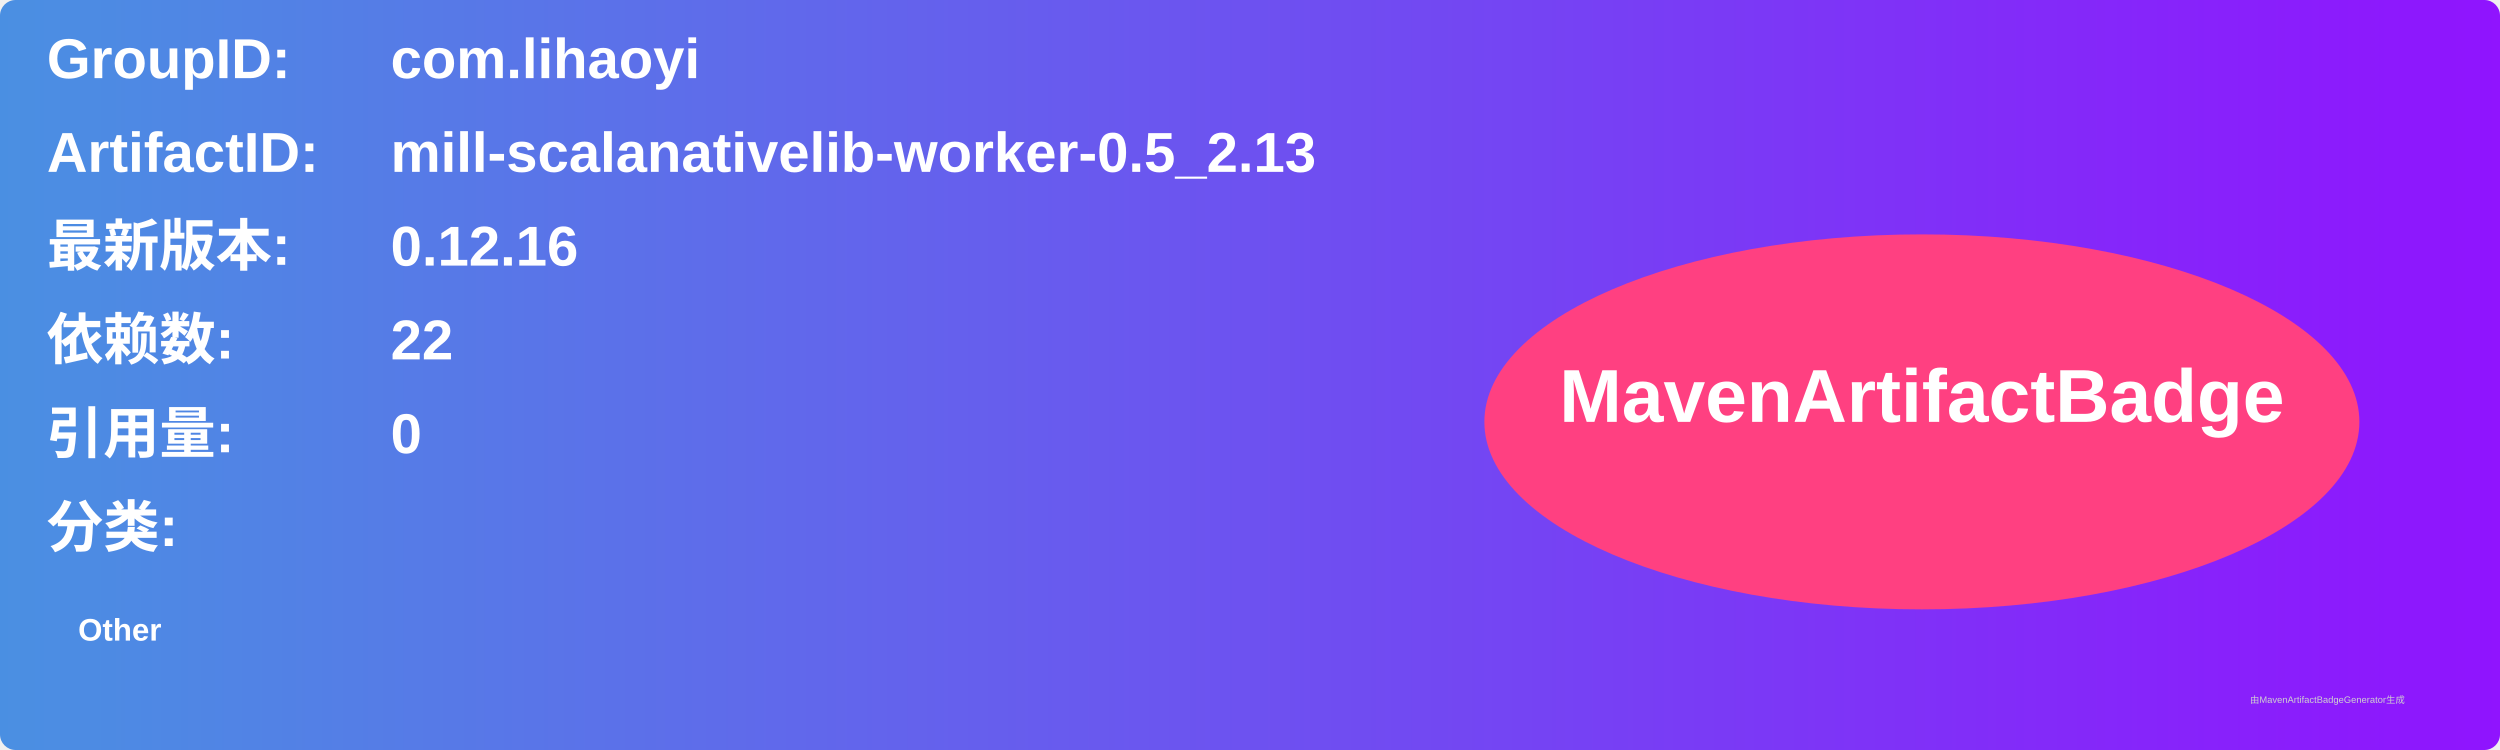
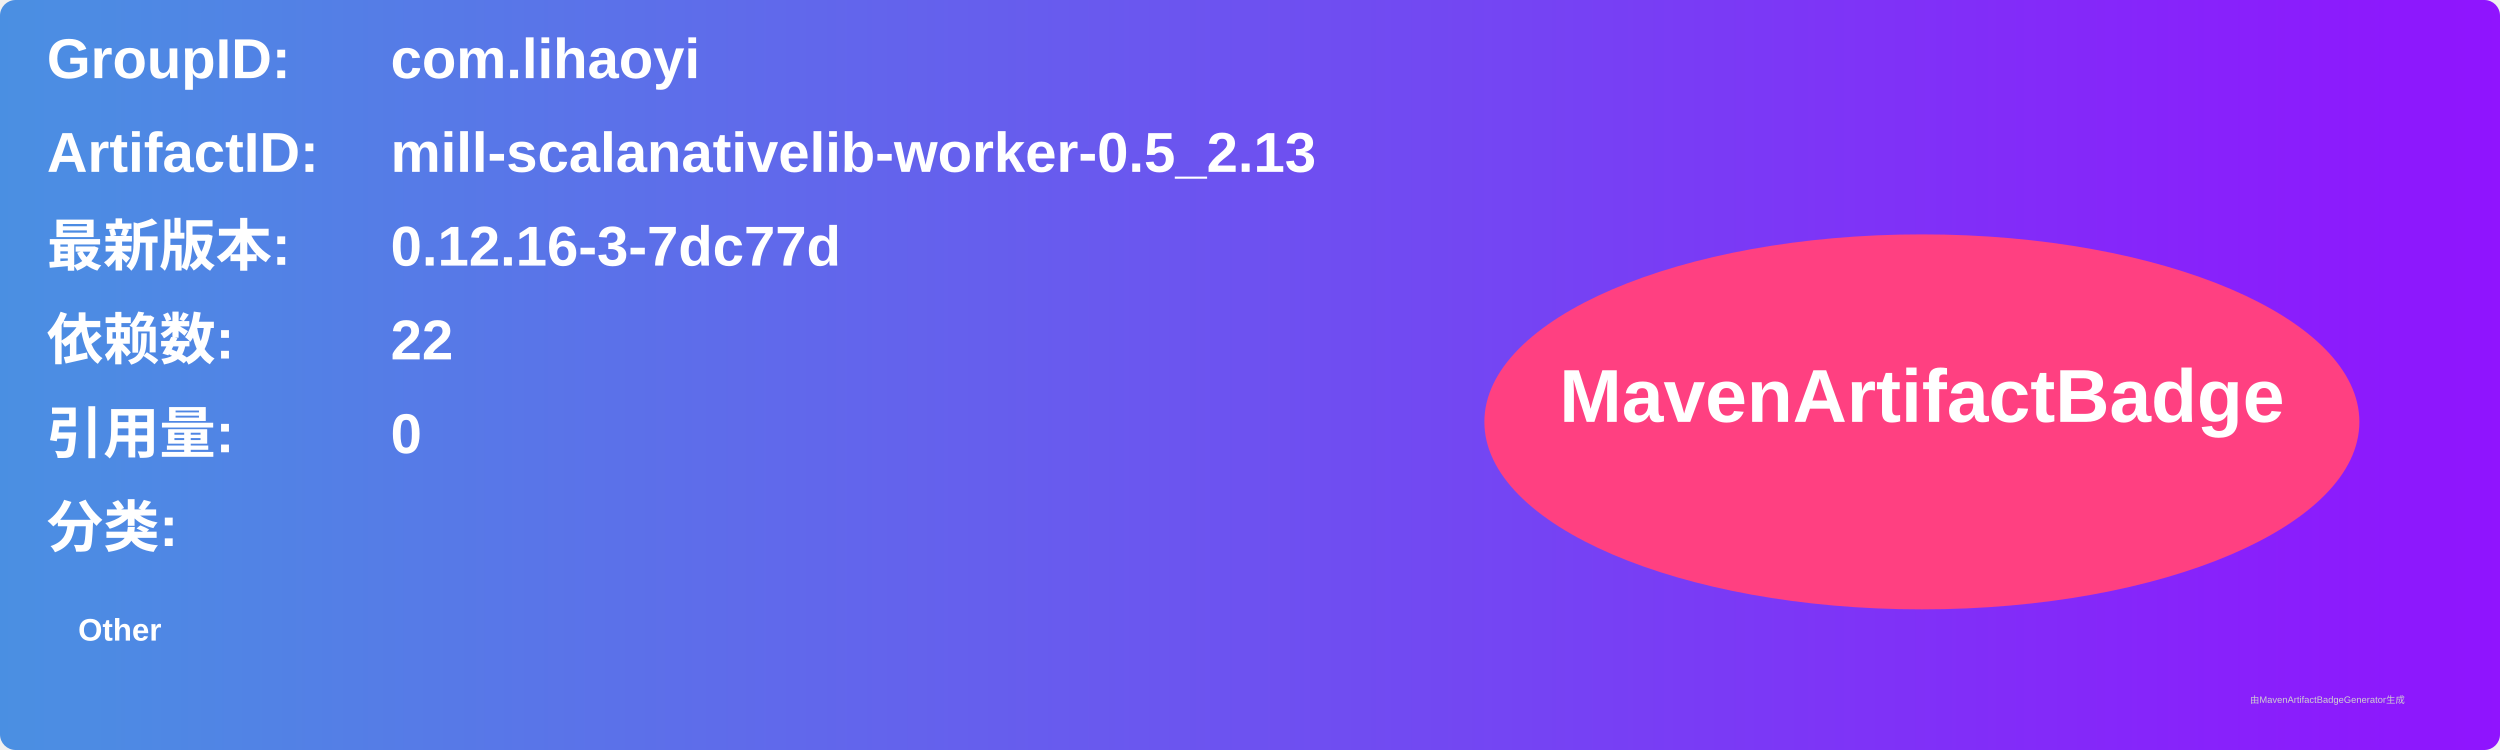
<svg xmlns="http://www.w3.org/2000/svg" width="800" height="240" viewBox="0 0 800 240">
  <linearGradient id="grad" x1="0%" y1="0%" x2="100%" y2="0%">
    <stop offset="0%" stop-color="#4a90e2" />
    <stop offset="100%" stop-color="#9013fe" />
  </linearGradient>
  <rect width="100%" height="100%" rx="5" ry="5" fill="url(#grad)" />
  <g transform="translate(15, 15)">
    <text x="0" y="10" font-family="Arial" font-size="18" fill="white" font-weight="bold" width="260">GroupID:</text>
    <text x="110" y="10" font-family="Arial" font-size="18" fill="white" font-weight="bold" width="460">com.lihaoyi</text>
    <text x="0" y="40" font-family="Arial" font-size="18" fill="white" font-weight="bold" width="260">ArtifactID:</text>
    <text x="110" y="40" font-family="Arial" font-size="18" fill="white" font-weight="bold" width="460">mill-scalanativelib-worker-0.5_2.13</text>
    <text x="0" y="70" font-family="Arial" font-size="18" fill="white" font-weight="bold">最新版本:</text>
    <text x="110" y="70" font-family="Arial" font-size="18" fill="white" font-weight="bold">
-       <tspan font-weight="bold">0.12.16</tspan>
+       <tspan font-weight="bold">0.12.16-3-7dc77d</tspan>
    </text>
    <text x="0" y="100" font-family="Arial" font-size="18" fill="white" font-weight="bold">依赖数: </text>
    <text x="110" y="100" font-family="Arial" font-size="18" fill="white">
      <tspan font-weight="bold">22</tspan>
    </text>
    <text x="0" y="130" font-family="Arial" font-size="18" fill="white" font-weight="bold">引用量: </text>
    <text x="110" y="130" font-family="Arial" font-size="18" fill="white">
      <tspan font-weight="bold">0</tspan>
    </text>
    <text x="0" y="160" font-family="Arial" font-size="18" fill="white" font-weight="bold">分类:</text>
    <text x="10" y="190" font-family="Arial" font-size="10" fill="white">
      <tspan font-weight="bold">Other</tspan>
    </text>
    <ellipse cx="600" cy="120" rx="140" ry="60" fill="#ff4081" />
    <text x="600" y="120" text-anchor="middle" font-family="Arial" font-size="24" fill="white" font-weight="bold">MavenArtifactBadge</text>
  </g>
  <text x="720" y="225" font-family="Arial" font-size="3" fill="#d0d0d0">由MavenArtifactBadgeGenerator生成</text>
</svg>
